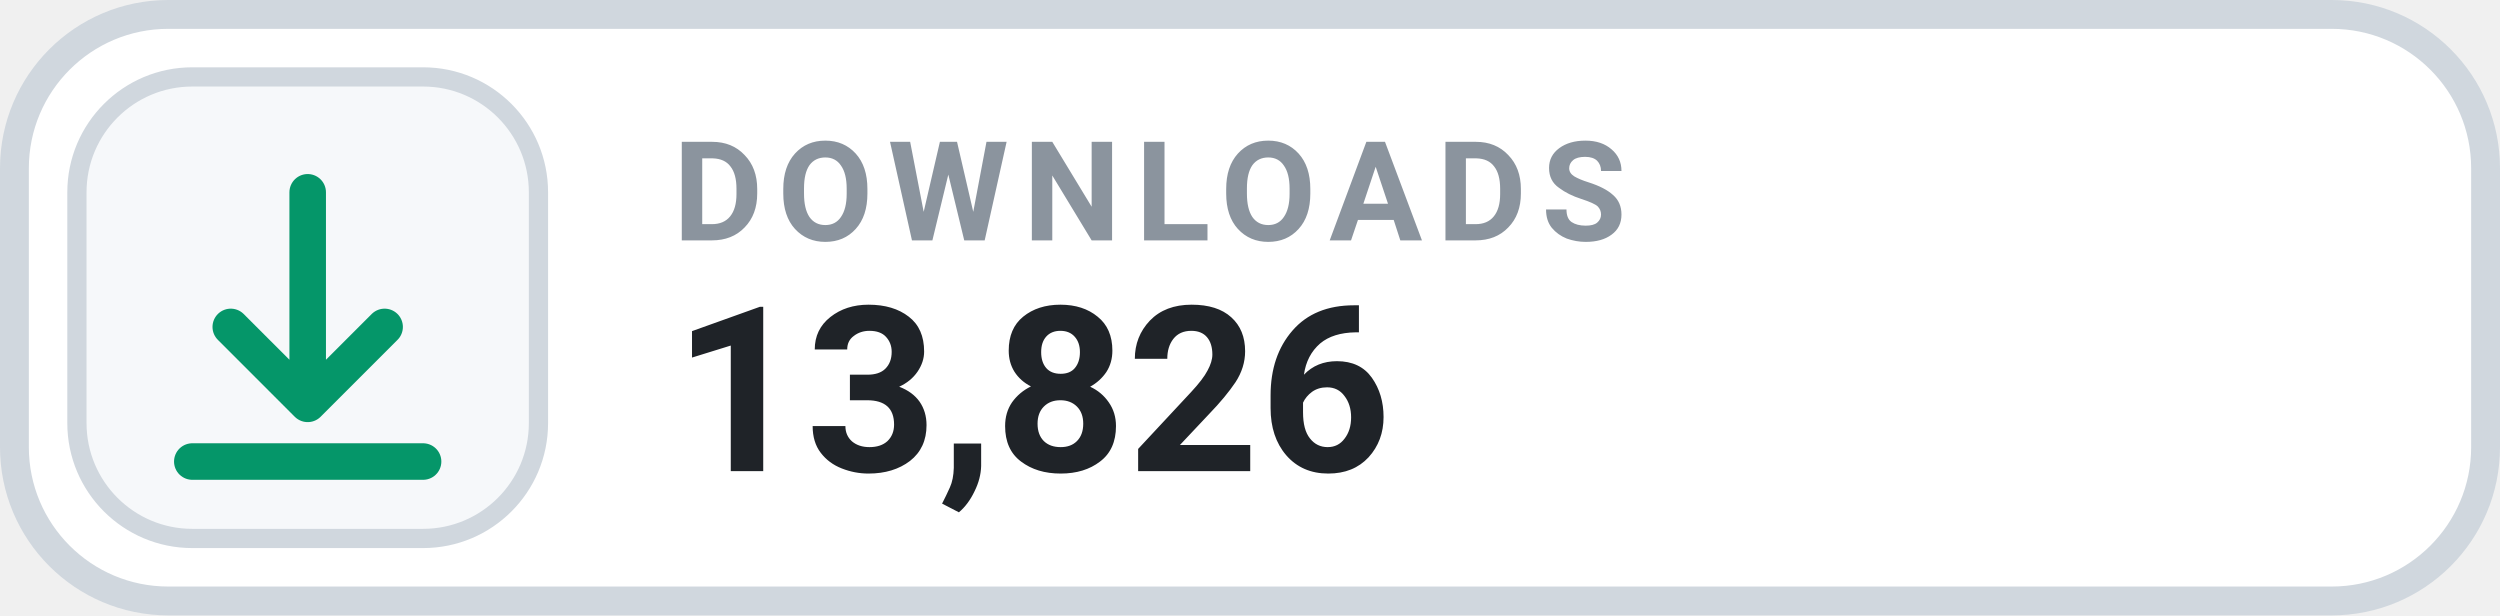
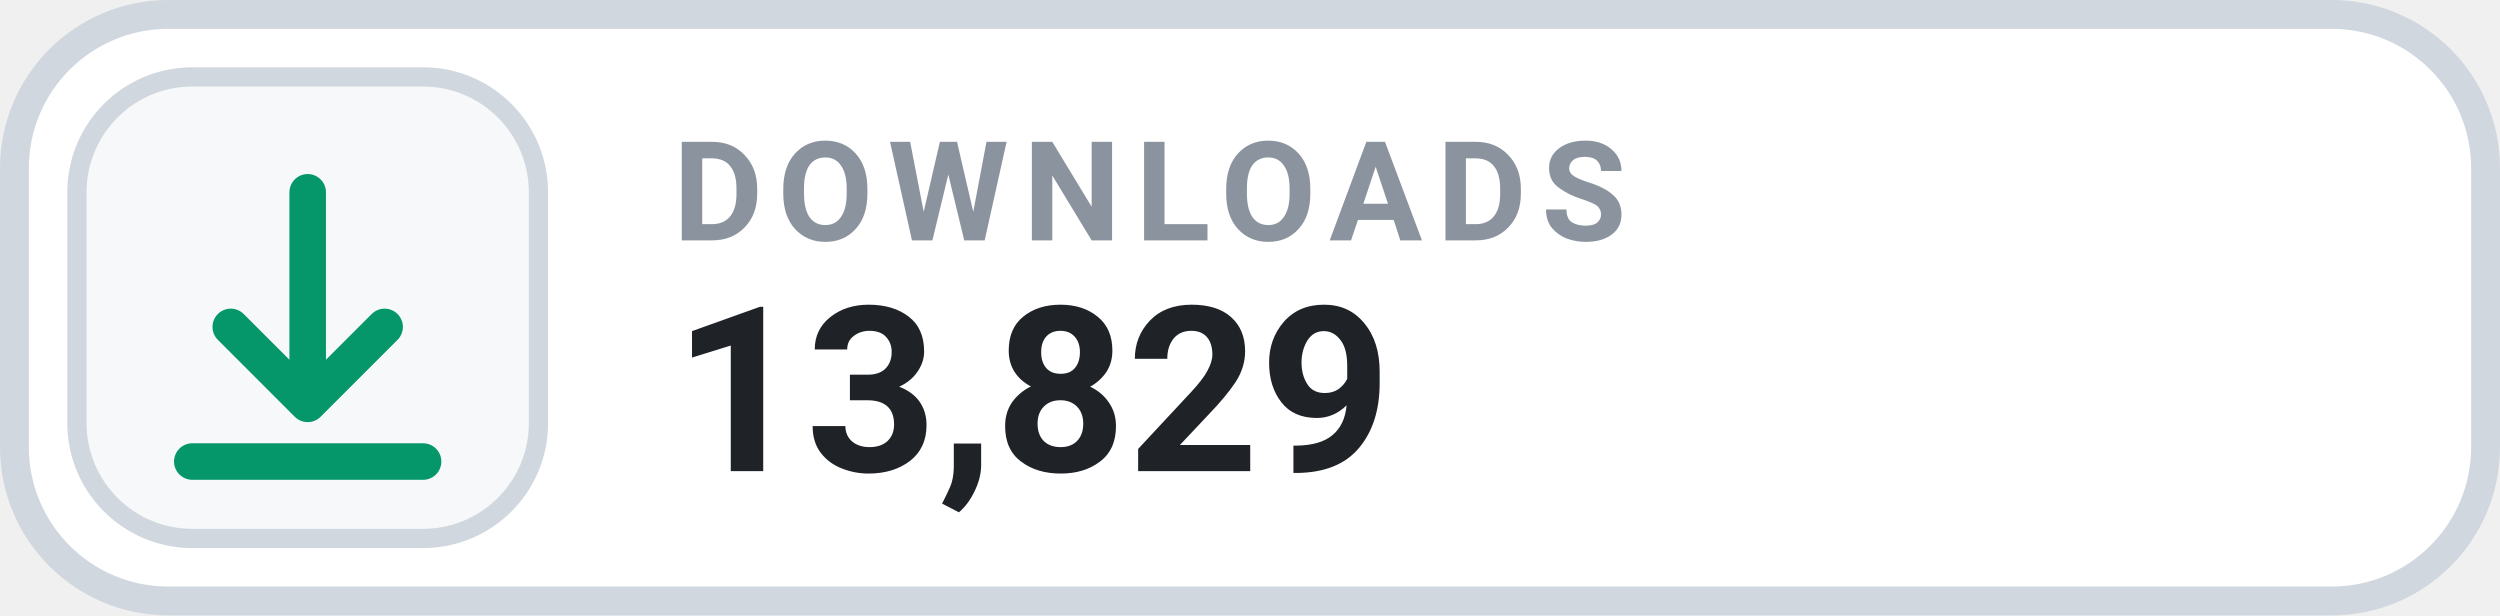
- <svg xmlns="http://www.w3.org/2000/svg" width="130" height="32" viewBox="0 0 130 32" role="img" aria-label="DOWNLOADS 13,826">
+ <svg xmlns="http://www.w3.org/2000/svg" width="130" height="32" viewBox="0 0 130 32" role="img" aria-label="DOWNLOADS 13,829">
  <rect x=".75" y=".75" width="128.5" height="30.5" rx="8" fill="#FFFFFF" stroke="#D0D7DE" stroke-width="1.5" />
  <rect x="4" y="4" width="24" height="24" rx="6" fill="#F6F8FA" stroke="#D0D7DE" stroke-width="1" />
  <g transform="translate(16 16)" style="color:#059669;">
    <path d="M0 -6 v11 m0 0 l4 -4 m-4 4 l-4 -4 M-6 8 h12" fill="none" stroke="currentColor" stroke-width="1.9" stroke-linecap="round" stroke-linejoin="round" />
  </g>
  <text x="35" y="12.5" fill="#8B949E" font-family="-apple-system,BlinkMacSystemFont,'Segoe UI',Roboto,Helvetica,Arial,sans-serif" font-size="7.2" font-weight="700" letter-spacing=".75">DOWNLOADS</text>
-   <text x="35" y="24.5" fill="#1F2328" font-family="-apple-system,BlinkMacSystemFont,'Segoe UI',Roboto,Helvetica,Arial,sans-serif" font-size="12" font-weight="700">13,826</text>
+   <text x="35" y="24.5" fill="#1F2328" font-family="-apple-system,BlinkMacSystemFont,'Segoe UI',Roboto,Helvetica,Arial,sans-serif" font-size="12" font-weight="700">13,829</text>
</svg>
